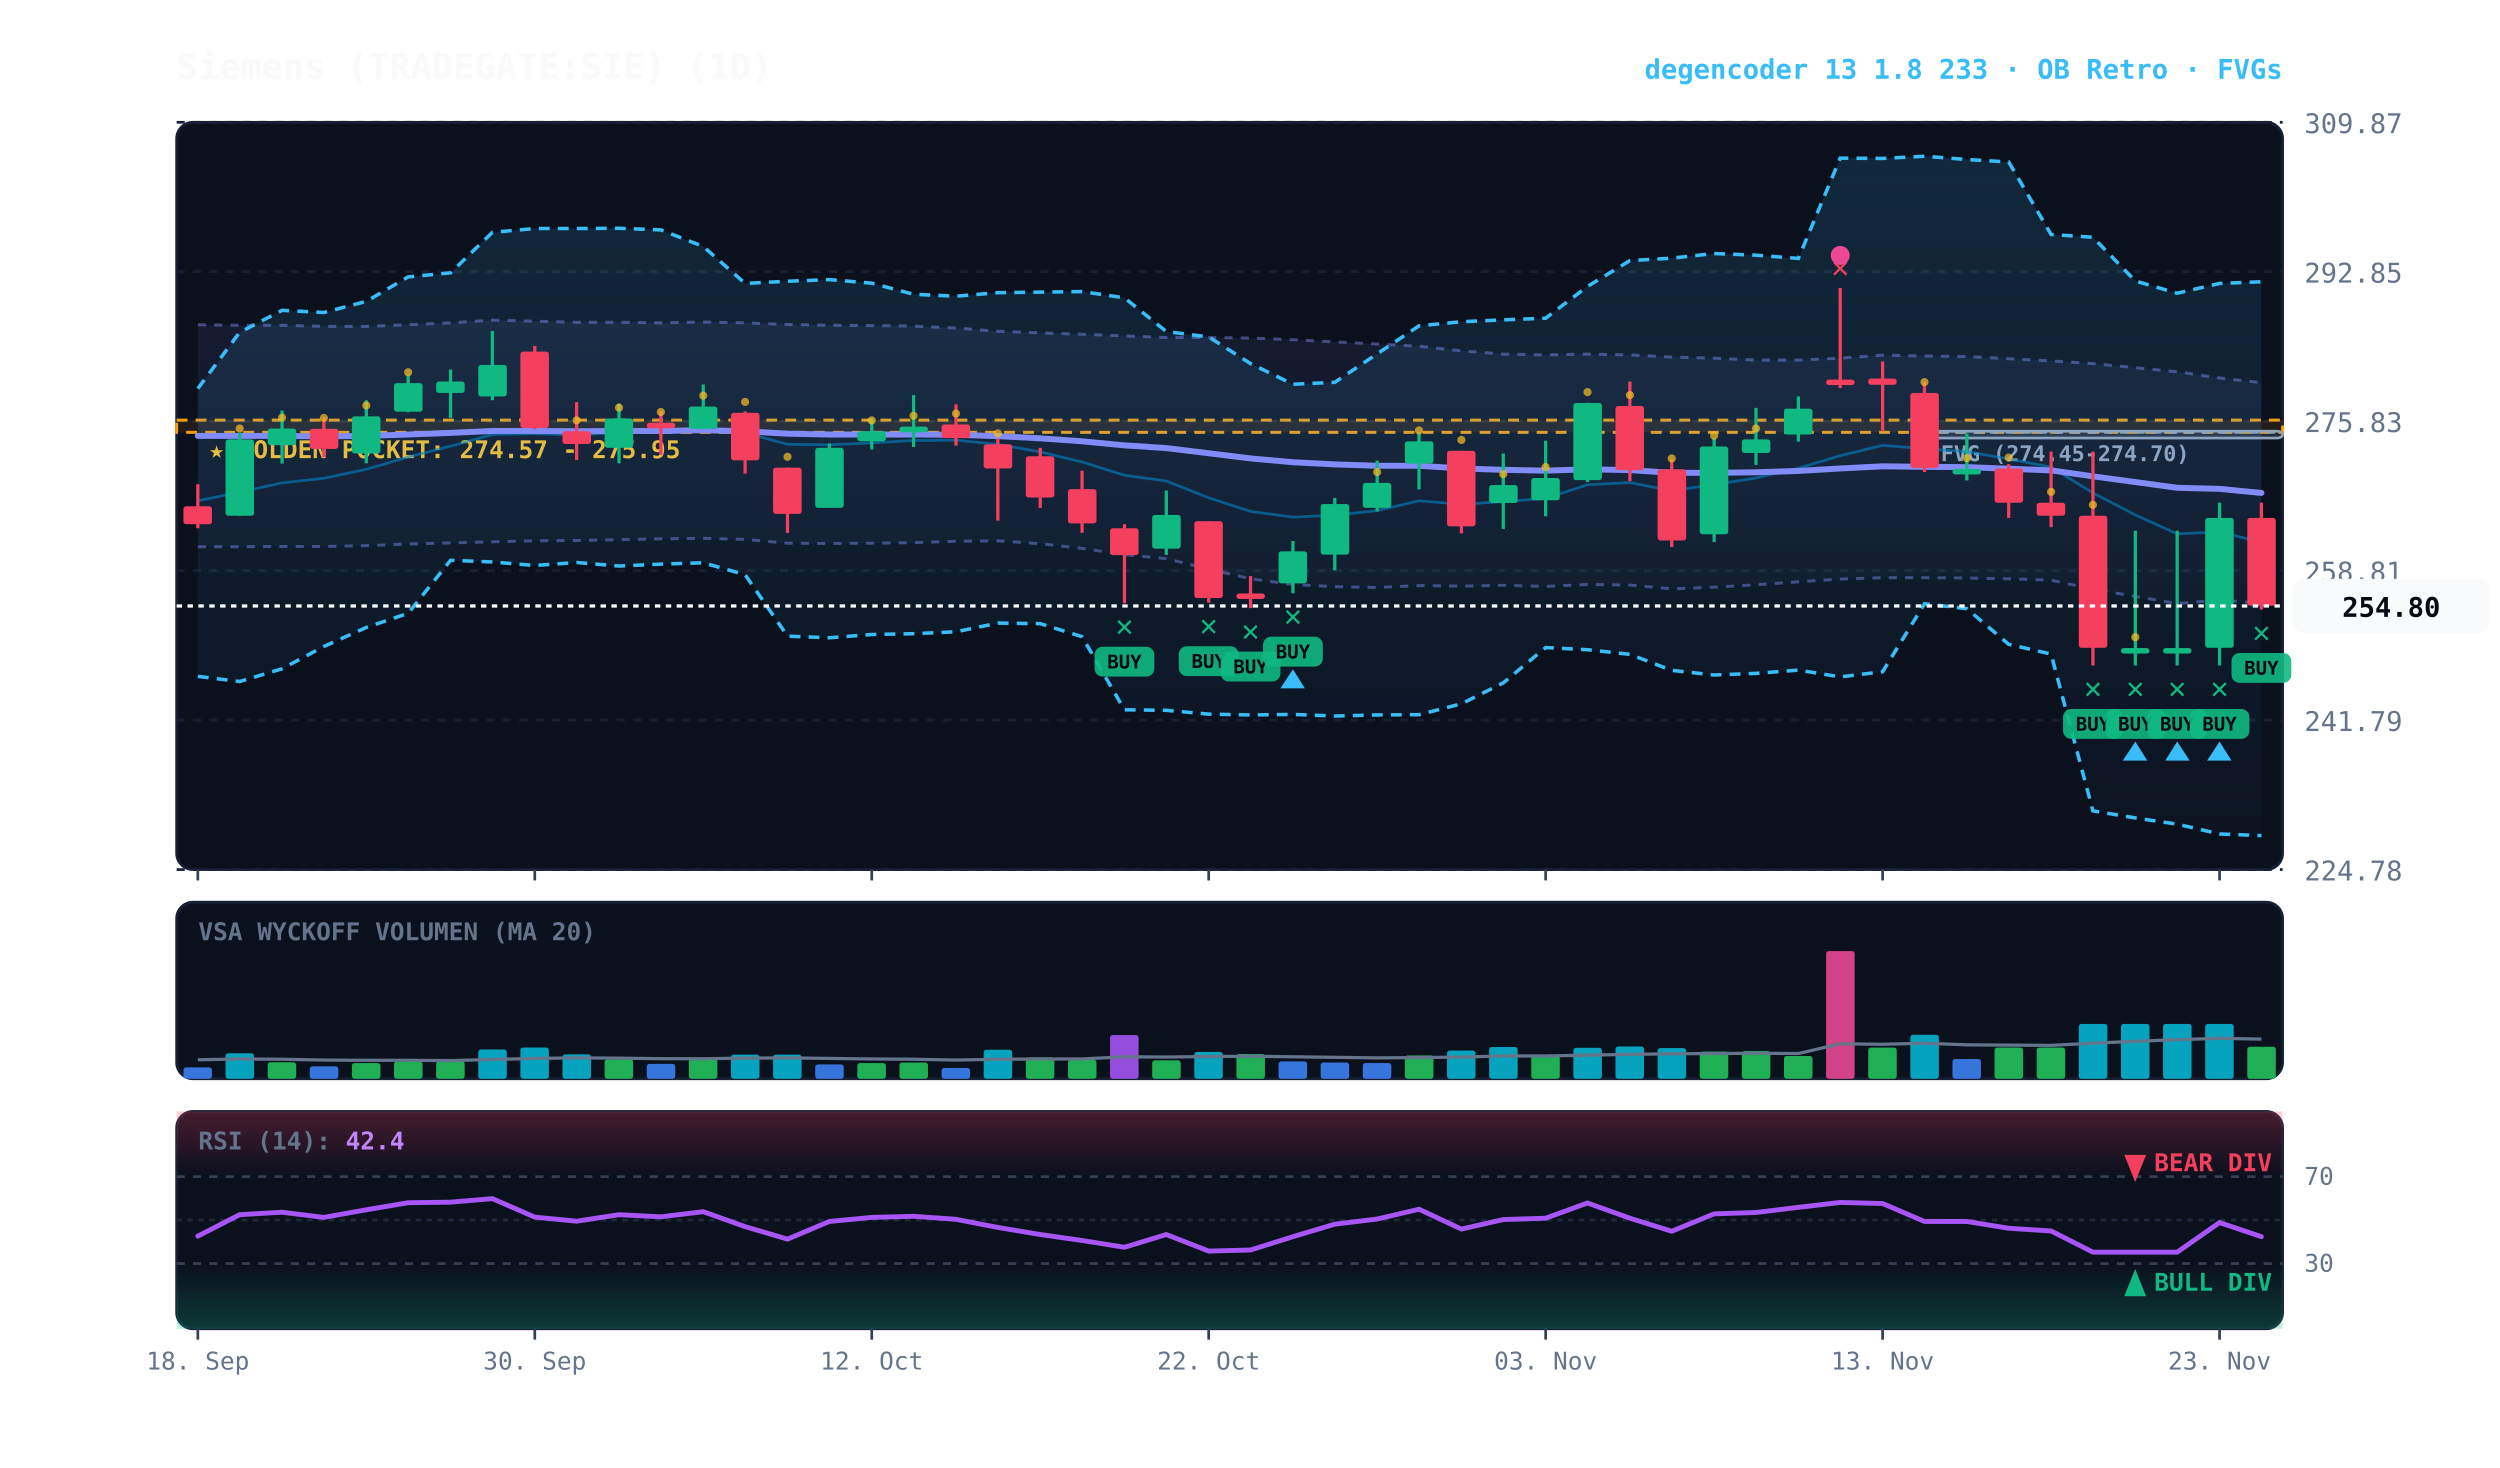
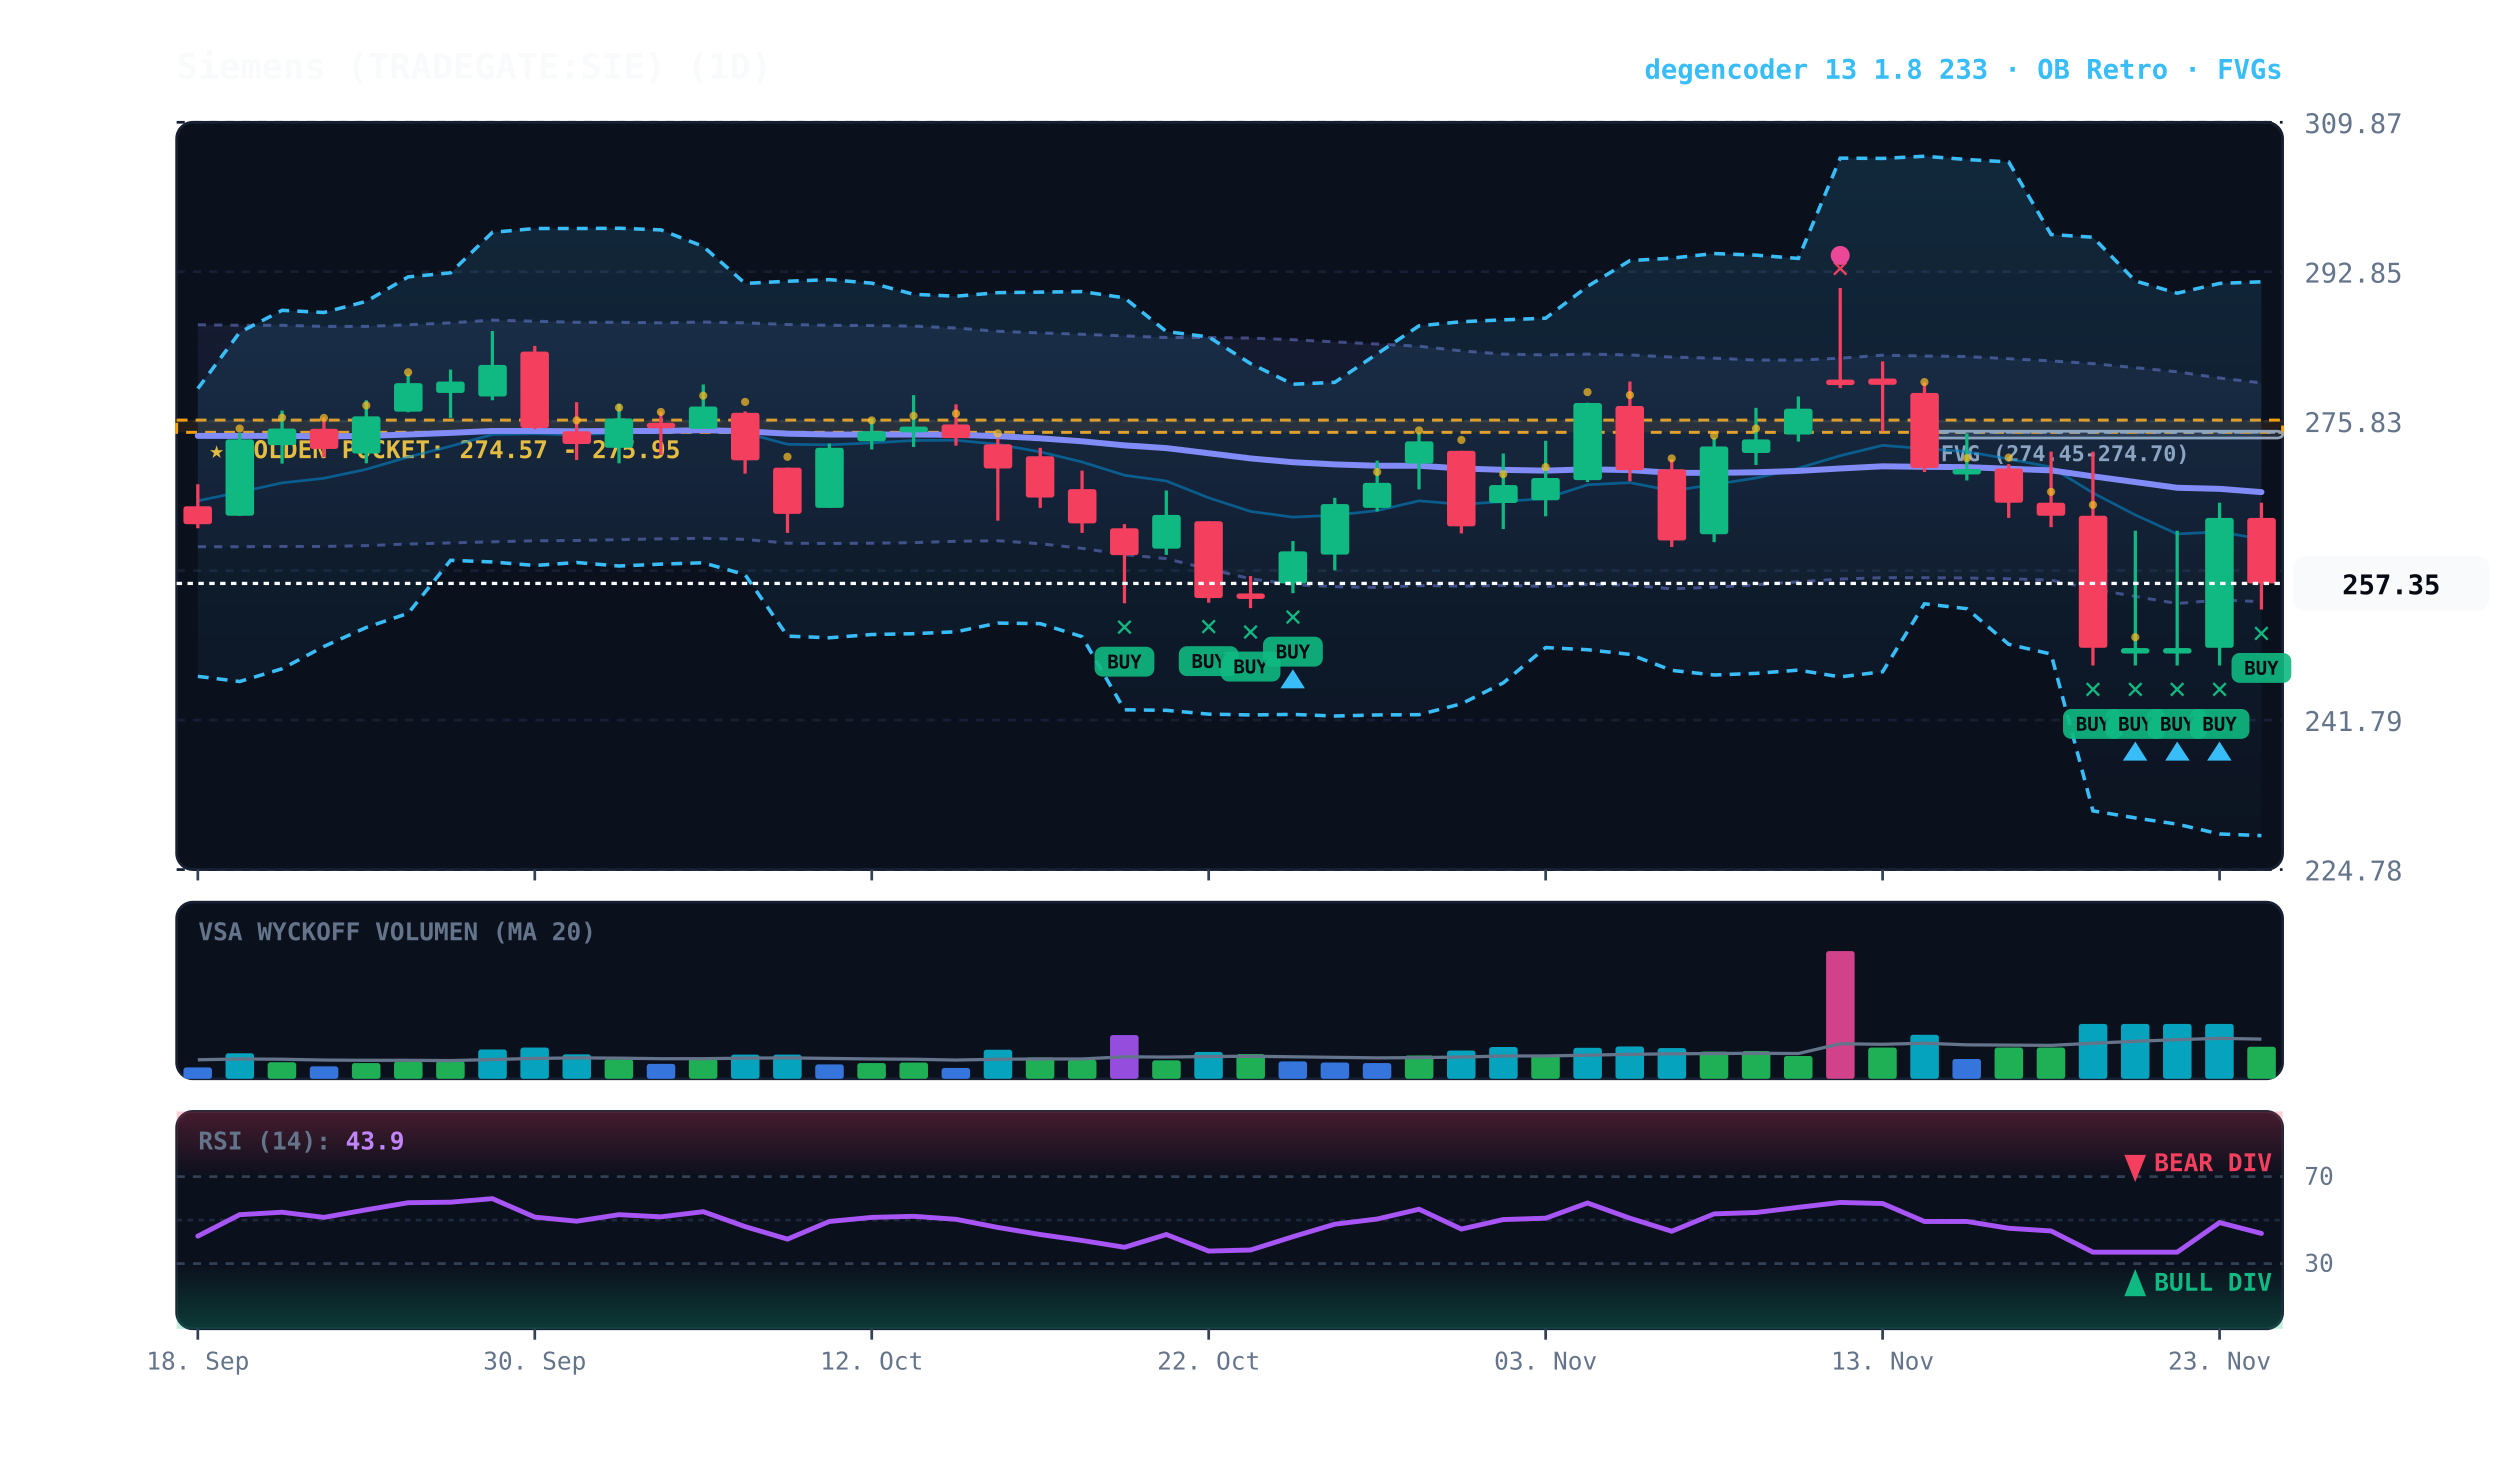
<svg xmlns="http://www.w3.org/2000/svg" viewBox="0 0 920 540" width="100%" height="100%" style="background:#070a13; font-family:'JetBrains Mono', monospace;">
  <defs>
    <linearGradient id="cloud-grad" x1="0%" y1="0%" x2="0%" y2="100%">
      <stop offset="0%" stop-color="#38bdf8" stop-opacity="0.14" />
      <stop offset="100%" stop-color="#38bdf8" stop-opacity="0.02" />
    </linearGradient>
    <linearGradient id="rfe-cloud" x1="0%" y1="0%" x2="0%" y2="100%">
      <stop offset="0%" stop-color="#818cf8" stop-opacity="0.09" />
      <stop offset="100%" stop-color="#818cf8" stop-opacity="0.02" />
    </linearGradient>
    <linearGradient id="rsi-overbought" x1="0%" y1="0%" x2="0%" y2="100%">
      <stop offset="0%" stop-color="#f43f5e" stop-opacity="0.25" />
      <stop offset="100%" stop-color="#f43f5e" stop-opacity="0.0" />
    </linearGradient>
    <linearGradient id="rsi-oversold" x1="0%" y1="0%" x2="0%" y2="100%">
      <stop offset="0%" stop-color="#10b981" stop-opacity="0.0" />
      <stop offset="100%" stop-color="#10b981" stop-opacity="0.25" />
    </linearGradient>
  </defs>
  <rect x="65" y="45" width="775" height="275" fill="#0b101d" rx="6" stroke="#172033" stroke-width="1" />
  <rect x="65" y="332" width="775" height="65" fill="#0b101d" rx="6" stroke="#172033" stroke-width="1" />
  <rect x="65" y="409" width="775" height="80" fill="#0b101d" rx="6" stroke="#172033" stroke-width="1" />
  <line x1="65" y1="320.0" x2="840" y2="320.0" stroke="#172033" stroke-dasharray="3,3" stroke-width="1" />
  <text x="848" y="324.0" fill="#64748b" font-size="10" text-anchor="start">224.78</text>
  <line x1="65" y1="265.0" x2="840" y2="265.0" stroke="#172033" stroke-dasharray="3,3" stroke-width="1" />
  <text x="848" y="269.0" fill="#64748b" font-size="10" text-anchor="start">241.79</text>
  <line x1="65" y1="210.0" x2="840" y2="210.0" stroke="#172033" stroke-dasharray="3,3" stroke-width="1" />
  <text x="848" y="214.0" fill="#64748b" font-size="10" text-anchor="start">258.81</text>
  <line x1="65" y1="155.0" x2="840" y2="155.0" stroke="#172033" stroke-dasharray="3,3" stroke-width="1" />
  <text x="848" y="159.0" fill="#64748b" font-size="10" text-anchor="start">275.83</text>
  <line x1="65" y1="100.0" x2="840" y2="100.0" stroke="#172033" stroke-dasharray="3,3" stroke-width="1" />
  <text x="848" y="104.0" fill="#64748b" font-size="10" text-anchor="start">292.85</text>
  <line x1="65" y1="45.0" x2="840" y2="45.0" stroke="#172033" stroke-dasharray="3,3" stroke-width="1" />
  <text x="848" y="49.0" fill="#64748b" font-size="10" text-anchor="start">309.87</text>
  <rect x="65" y="154.6" width="775" height="4.5" fill="rgba(245, 158, 11, 0.10)" stroke="#f59e0b" stroke-dasharray="4,3" stroke-width="1.1" />
  <text x="77" y="168.6" fill="#fbbf24" font-size="9" font-weight="bold">★ GOLDEN POCKET: 274.57 - 275.95</text>
  <rect x="708.2" y="158.7" width="131.8" height="2.5" fill="rgba(148, 163, 184, 0.18)" stroke="#94a3b8" stroke-width="1" rx="2" />
  <line x1="708.2" y1="159.1" x2="840" y2="159.1" stroke="#94a3b8" stroke-dasharray="3,3" stroke-width="1" />
  <text x="714.2" y="169.7" fill="#94a3b8" font-size="8" font-weight="bold">FVG (274.45-274.70)</text>
-   <polygon points="72.8,119.5 88.2,119.7 103.8,119.7 119.2,120.1 134.8,120.1 150.2,119.5 165.8,118.8 181.2,117.8 196.8,118.2 212.2,118.6 227.8,118.6 243.2,118.8 258.8,118.5 274.2,118.8 289.8,119.4 305.2,119.7 320.8,119.8 336.2,120.0 351.8,120.7 367.2,121.9 382.8,122.5 398.2,123.0 413.8,123.6 429.2,124.2 444.8,124.2 460.2,124.4 475.8,125.0 491.2,125.8 506.8,126.6 522.2,127.4 537.8,129.1 553.2,130.3 568.8,130.6 584.2,130.3 599.8,130.6 615.2,131.4 630.8,131.8 646.2,132.5 661.8,132.5 677.2,131.8 692.8,130.7 708.2,131.0 723.8,131.2 739.2,132.0 754.8,132.8 770.2,133.8 785.8,135.3 801.2,136.8 816.8,139.1 832.2,140.8 832.2,222.0 816.8,220.8 801.2,222.1 785.8,219.5 770.2,216.8 754.8,213.5 739.2,213.0 723.8,212.7 708.2,212.6 692.8,212.6 677.2,213.1 661.8,214.1 646.2,215.2 630.8,216.1 615.2,216.7 599.8,215.3 584.2,215.1 568.8,215.8 553.2,215.4 537.8,215.7 522.2,215.5 506.8,216.2 491.2,215.9 475.8,215.1 460.2,213.0 444.8,209.4 429.2,205.6 413.8,204.1 398.2,201.8 382.8,200.1 367.2,199.0 351.8,199.2 336.2,199.7 320.8,199.9 305.2,200.0 289.8,199.9 274.2,198.5 258.8,198.1 243.2,198.3 227.8,198.6 212.2,198.9 196.8,199.0 181.2,199.4 165.8,199.8 150.2,200.2 134.8,200.8 119.2,201.1 103.8,201.1 88.2,201.2 72.8,201.2" fill="url(#rfe-cloud)" />
-   <polyline points="72.8,119.5 88.2,119.7 103.8,119.7 119.2,120.1 134.8,120.1 150.2,119.5 165.8,118.8 181.2,117.8 196.8,118.2 212.2,118.6 227.8,118.6 243.2,118.8 258.8,118.5 274.2,118.8 289.8,119.4 305.2,119.7 320.8,119.8 336.2,120.0 351.8,120.7 367.2,121.9 382.8,122.5 398.2,123.0 413.8,123.6 429.2,124.2 444.8,124.2 460.2,124.4 475.8,125.0 491.2,125.8 506.8,126.6 522.2,127.4 537.8,129.1 553.2,130.3 568.8,130.6 584.2,130.3 599.8,130.6 615.2,131.4 630.8,131.8 646.2,132.5 661.8,132.5 677.2,131.8 692.8,130.7 708.2,131.0 723.8,131.2 739.2,132.0 754.8,132.8 770.2,133.8 785.8,135.3 801.2,136.8 816.8,139.1 832.2,140.8" fill="none" stroke="#818cf8" stroke-width="1.1" stroke-opacity="0.45" stroke-dasharray="3,3" />
-   <polyline points="72.8,201.2 88.2,201.2 103.8,201.1 119.2,201.1 134.8,200.8 150.2,200.2 165.8,199.8 181.2,199.4 196.8,199.0 212.2,198.9 227.8,198.6 243.2,198.3 258.8,198.1 274.2,198.5 289.8,199.9 305.2,200.0 320.8,199.9 336.2,199.7 351.8,199.2 367.2,199.0 382.8,200.1 398.2,201.8 413.8,204.1 429.2,205.6 444.8,209.4 460.2,213.0 475.8,215.1 491.2,215.9 506.8,216.2 522.2,215.5 537.8,215.7 553.2,215.4 568.8,215.8 584.2,215.1 599.8,215.3 615.2,216.7 630.8,216.1 646.2,215.2 661.8,214.1 677.2,213.1 692.8,212.6 708.2,212.6 723.8,212.7 739.2,213.0 754.8,213.5 770.2,216.8 785.8,219.5 801.2,222.1 816.8,220.8 832.2,222.0" fill="none" stroke="#818cf8" stroke-width="1.1" stroke-opacity="0.45" stroke-dasharray="3,3" />
+   <polygon points="72.8,119.5 88.2,119.7 103.8,119.7 119.2,120.1 134.8,120.1 150.2,119.5 165.8,118.8 181.2,117.8 196.8,118.2 212.2,118.6 227.8,118.6 243.2,118.8 258.8,118.5 274.2,118.8 289.8,119.4 305.2,119.7 320.8,119.8 336.2,120.0 351.8,120.7 367.2,121.9 382.8,122.5 398.2,123.0 413.8,123.6 429.2,124.2 444.8,124.2 460.2,124.4 475.8,125.0 491.2,125.8 506.8,126.6 522.2,127.4 537.8,129.1 553.2,130.3 568.8,130.6 584.2,130.3 599.8,130.6 615.2,131.4 630.8,131.8 646.2,132.5 661.8,132.5 677.2,131.8 692.8,130.7 708.2,131.0 723.8,131.2 739.2,132.0 754.8,132.8 770.2,133.8 785.8,135.3 801.2,136.8 816.8,139.1 832.2,140.9 832.2,221.4 816.8,220.8 801.2,222.1 785.8,219.5 770.2,216.8 754.8,213.5 739.2,213.0 723.8,212.7 708.2,212.6 692.8,212.6 677.2,213.1 661.8,214.1 646.2,215.2 630.8,216.1 615.2,216.7 599.8,215.3 584.2,215.1 568.8,215.8 553.2,215.4 537.8,215.7 522.2,215.5 506.8,216.2 491.2,215.9 475.8,215.1 460.2,213.0 444.8,209.4 429.2,205.6 413.8,204.1 398.2,201.8 382.8,200.1 367.2,199.0 351.8,199.2 336.2,199.7 320.8,199.9 305.2,200.0 289.8,199.9 274.2,198.5 258.8,198.1 243.2,198.3 227.8,198.6 212.2,198.9 196.8,199.0 181.2,199.4 165.8,199.8 150.2,200.2 134.8,200.8 119.2,201.1 103.8,201.1 88.2,201.2 72.8,201.2" fill="url(#rfe-cloud)" />
+   <polyline points="72.8,119.5 88.2,119.7 103.8,119.7 119.2,120.1 134.8,120.1 150.2,119.5 165.8,118.8 181.2,117.8 196.8,118.2 212.2,118.6 227.8,118.6 243.2,118.8 258.8,118.5 274.2,118.8 289.8,119.4 305.2,119.7 320.8,119.8 336.2,120.0 351.8,120.7 367.2,121.9 382.8,122.5 398.2,123.0 413.8,123.6 429.2,124.2 444.8,124.2 460.2,124.4 475.8,125.0 491.2,125.8 506.8,126.6 522.2,127.4 537.8,129.1 553.2,130.3 568.8,130.6 584.2,130.3 599.8,130.6 615.2,131.4 630.8,131.8 646.2,132.5 661.8,132.5 677.2,131.8 692.8,130.7 708.2,131.0 723.8,131.2 739.2,132.0 754.8,132.8 770.2,133.8 785.8,135.3 801.2,136.8 816.8,139.1 832.2,140.9" fill="none" stroke="#818cf8" stroke-width="1.1" stroke-opacity="0.45" stroke-dasharray="3,3" />
+   <polyline points="72.8,201.2 88.2,201.2 103.8,201.1 119.2,201.1 134.8,200.8 150.2,200.2 165.8,199.8 181.2,199.4 196.8,199.0 212.2,198.9 227.8,198.6 243.2,198.3 258.8,198.1 274.2,198.5 289.8,199.9 305.2,200.0 320.8,199.9 336.2,199.7 351.8,199.2 367.2,199.0 382.8,200.1 398.2,201.8 413.8,204.1 429.2,205.6 444.8,209.4 460.2,213.0 475.8,215.1 491.2,215.9 506.8,216.2 522.2,215.5 537.8,215.7 553.2,215.4 568.8,215.8 584.2,215.1 599.8,215.3 615.2,216.7 630.8,216.1 646.2,215.2 661.8,214.1 677.2,213.1 692.8,212.6 708.2,212.6 723.8,212.7 739.2,213.0 754.8,213.5 770.2,216.8 785.8,219.5 801.2,222.1 816.8,220.8 832.2,221.4" fill="none" stroke="#818cf8" stroke-width="1.1" stroke-opacity="0.45" stroke-dasharray="3,3" />
  <polygon points="72.8,143.0 88.2,122.3 103.8,114.2 119.2,115.0 134.8,110.9 150.2,101.9 165.8,100.4 181.2,85.5 196.8,84.1 212.2,84.1 227.8,84.0 243.2,84.6 258.8,90.7 274.2,104.3 289.8,103.5 305.2,102.9 320.8,104.2 336.2,108.3 351.8,109.0 367.2,107.7 382.8,107.5 398.2,107.3 413.8,109.6 429.2,122.0 444.8,124.0 460.2,133.8 475.8,141.4 491.2,140.7 506.8,130.2 522.2,119.9 537.8,118.4 553.2,117.7 568.8,117.1 584.2,105.4 599.8,95.9 615.2,95.0 630.8,93.3 646.2,93.9 661.8,95.1 677.2,58.2 692.8,58.3 708.2,57.5 723.8,58.7 739.2,59.6 754.8,86.3 770.2,87.3 785.8,103.4 801.2,107.9 816.8,104.3 832.2,103.7 832.2,307.5 816.8,306.9 801.2,303.3 785.8,301.0 770.2,298.4 754.8,240.7 739.2,237.1 723.8,224.0 708.2,222.2 692.8,247.2 677.2,249.1 661.8,246.6 646.2,247.8 630.8,248.4 615.2,246.7 599.8,240.8 584.2,239.1 568.8,238.3 553.2,251.3 537.8,259.0 522.2,263.0 506.8,263.1 491.2,263.5 475.8,262.9 460.2,263.1 444.8,262.8 429.2,261.4 413.8,261.2 398.2,234.3 382.8,229.5 367.2,229.3 351.8,232.5 336.2,233.2 320.8,233.5 305.2,234.7 289.8,234.1 274.2,211.5 258.8,207.1 243.2,207.6 227.8,208.3 212.2,207.0 196.8,208.1 181.2,206.8 165.8,206.2 150.2,225.7 134.8,230.9 119.2,237.9 103.8,246.1 88.2,250.8 72.8,248.9" fill="url(#cloud-grad)" />
  <polyline points="72.8,143.0 88.2,122.3 103.8,114.2 119.2,115.0 134.8,110.9 150.2,101.9 165.8,100.4 181.2,85.5 196.8,84.1 212.2,84.1 227.8,84.0 243.2,84.6 258.8,90.7 274.2,104.3 289.8,103.5 305.2,102.9 320.8,104.2 336.2,108.3 351.8,109.0 367.2,107.7 382.8,107.5 398.2,107.3 413.8,109.6 429.2,122.0 444.8,124.0 460.2,133.8 475.8,141.4 491.2,140.7 506.8,130.2 522.2,119.9 537.8,118.4 553.2,117.7 568.8,117.1 584.2,105.4 599.8,95.9 615.2,95.0 630.8,93.3 646.2,93.9 661.8,95.1 677.2,58.2 692.8,58.3 708.2,57.5 723.8,58.7 739.2,59.6 754.8,86.3 770.2,87.3 785.8,103.4 801.2,107.9 816.8,104.3 832.2,103.7" fill="none" stroke="#38bdf8" stroke-width="1.3" stroke-dasharray="4,3" />
  <polyline points="72.8,248.9 88.2,250.8 103.8,246.1 119.2,237.9 134.8,230.9 150.2,225.7 165.8,206.2 181.2,206.8 196.8,208.1 212.2,207.0 227.8,208.3 243.2,207.6 258.8,207.1 274.2,211.5 289.8,234.1 305.2,234.7 320.8,233.5 336.2,233.2 351.8,232.5 367.2,229.3 382.8,229.5 398.2,234.3 413.8,261.2 429.2,261.4 444.8,262.8 460.2,263.1 475.8,262.9 491.2,263.5 506.8,263.1 522.2,263.0 537.8,259.0 553.2,251.3 568.8,238.3 584.2,239.1 599.8,240.8 615.2,246.7 630.8,248.4 646.2,247.8 661.8,246.6 677.2,249.1 692.8,247.2 708.2,222.2 723.8,224.0 739.2,237.1 754.8,240.7 770.2,298.4 785.8,301.0 801.2,303.3 816.8,306.9 832.2,307.5" fill="none" stroke="#38bdf8" stroke-width="1.3" stroke-dasharray="4,3" />
-   <polyline points="72.8,184.3 88.2,181.1 103.8,177.7 119.2,176.0 134.8,172.7 150.2,168.2 165.8,164.2 181.2,159.9 196.8,159.6 212.2,160.1 227.8,159.2 243.2,158.9 258.8,157.6 274.2,159.3 289.8,163.5 305.2,163.7 320.8,163.0 336.2,162.1 351.8,162.0 367.2,163.5 382.8,166.3 398.2,170.0 413.8,174.9 429.2,177.0 444.8,183.2 460.2,188.2 475.8,190.3 491.2,189.6 506.8,187.9 522.2,184.3 537.8,185.6 553.2,184.6 568.8,183.4 584.2,178.4 599.8,177.6 615.2,180.6 630.8,178.3 646.2,175.9 661.8,172.3 677.2,167.7 692.8,163.9 708.2,165.1 723.8,166.2 739.2,168.9 754.8,171.9 770.2,181.4 785.8,189.5 801.2,196.5 816.8,195.7 832.2,199.6" fill="none" stroke="#0284c7" stroke-width="1.0" stroke-opacity="0.6" />
-   <polyline points="72.8,160.4 88.2,160.4 103.8,160.4 119.2,160.6 134.8,160.4 150.2,159.9 165.8,159.3 181.2,158.6 196.8,158.6 212.2,158.7 227.8,158.6 243.2,158.6 258.8,158.3 274.2,158.7 289.8,159.6 305.2,159.9 320.8,159.9 336.2,159.9 351.8,160.0 367.2,160.5 382.8,161.3 398.2,162.4 413.8,163.9 429.2,164.9 444.8,166.8 460.2,168.7 475.8,170.1 491.2,170.9 506.8,171.4 522.2,171.4 537.8,172.4 553.2,172.9 568.8,173.2 584.2,172.7 599.8,173.0 615.2,174.0 630.8,174.0 646.2,173.8 661.8,173.3 677.2,172.4 692.8,171.6 708.2,171.8 723.8,171.9 739.2,172.5 754.8,173.1 770.2,175.3 785.8,177.4 801.2,179.5 816.8,179.9 832.2,181.4" fill="none" stroke="#818cf8" stroke-width="2.2" stroke-linecap="round" />
+   <polyline points="72.8,184.3 88.2,181.1 103.8,177.7 119.2,176.0 134.8,172.7 150.2,168.2 165.8,164.2 181.2,159.9 196.8,159.6 212.2,160.1 227.8,159.2 243.2,158.9 258.8,157.6 274.2,159.3 289.8,163.5 305.2,163.7 320.8,163.0 336.2,162.1 351.8,162.0 367.2,163.5 382.8,166.3 398.2,170.0 413.8,174.9 429.2,177.0 444.8,183.2 460.2,188.2 475.8,190.3 491.2,189.6 506.8,187.9 522.2,184.3 537.8,185.6 553.2,184.6 568.8,183.4 584.2,178.4 599.8,177.6 615.2,180.6 630.8,178.3 646.2,175.9 661.8,172.3 677.2,167.7 692.8,163.9 708.2,165.1 723.8,166.2 739.2,168.9 754.8,171.9 770.2,181.4 785.8,189.5 801.2,196.5 816.8,195.7 832.2,198.4" fill="none" stroke="#0284c7" stroke-width="1.0" stroke-opacity="0.6" />
+   <polyline points="72.8,160.4 88.2,160.4 103.8,160.4 119.2,160.6 134.8,160.4 150.2,159.9 165.8,159.3 181.2,158.6 196.8,158.6 212.2,158.7 227.8,158.6 243.2,158.6 258.8,158.3 274.2,158.7 289.8,159.6 305.2,159.9 320.8,159.9 336.2,159.9 351.8,160.0 367.2,160.5 382.8,161.3 398.2,162.4 413.8,163.9 429.2,164.9 444.8,166.8 460.2,168.7 475.8,170.1 491.2,170.9 506.8,171.4 522.2,171.4 537.8,172.4 553.2,172.9 568.8,173.2 584.2,172.7 599.8,173.0 615.2,174.0 630.8,174.0 646.2,173.8 661.8,173.3 677.2,172.4 692.8,171.6 708.2,171.8 723.8,171.9 739.2,172.5 754.8,173.1 770.2,175.3 785.8,177.4 801.2,179.5 816.8,179.9 832.2,181.1" fill="none" stroke="#818cf8" stroke-width="2.2" stroke-linecap="round" />
  <line x1="72.8" y1="178.2" x2="72.8" y2="194.4" stroke="#f43f5e" stroke-width="1.2" />
  <rect x="67.5" y="186.3" width="10.5" height="6.6" fill="#f43f5e" rx="1" />
  <line x1="88.2" y1="159.3" x2="88.2" y2="189.8" stroke="#10b981" stroke-width="1.2" />
  <rect x="83.0" y="161.7" width="10.5" height="28.1" fill="#10b981" rx="1" />
  <circle cx="88.2" cy="157.7" r="1.5" fill="#fbbf24" opacity="0.7" />
  <line x1="103.8" y1="151.1" x2="103.8" y2="170.6" stroke="#10b981" stroke-width="1.2" />
  <rect x="98.5" y="157.7" width="10.5" height="6.1" fill="#10b981" rx="1" />
  <circle cx="103.8" cy="153.7" r="1.5" fill="#fbbf24" opacity="0.7" />
  <line x1="119.2" y1="153.6" x2="119.2" y2="168.2" stroke="#f43f5e" stroke-width="1.2" />
  <rect x="114.0" y="157.8" width="10.5" height="7.4" fill="#f43f5e" rx="1" />
  <circle cx="119.2" cy="153.8" r="1.5" fill="#fbbf24" opacity="0.7" />
  <line x1="134.8" y1="147.3" x2="134.8" y2="170.5" stroke="#10b981" stroke-width="1.2" />
  <rect x="129.5" y="153.2" width="10.5" height="13.7" fill="#10b981" rx="1" />
  <circle cx="134.8" cy="149.2" r="1.5" fill="#fbbf24" opacity="0.7" />
  <line x1="150.2" y1="137.8" x2="150.2" y2="151.7" stroke="#10b981" stroke-width="1.2" />
  <rect x="145.0" y="141.0" width="10.5" height="10.5" fill="#10b981" rx="1" />
  <circle cx="150.2" cy="137.0" r="1.5" fill="#fbbf24" opacity="0.7" />
  <line x1="165.8" y1="136.0" x2="165.8" y2="153.8" stroke="#10b981" stroke-width="1.2" />
  <rect x="160.5" y="140.4" width="10.5" height="4.2" fill="#10b981" rx="1" />
  <line x1="181.2" y1="121.8" x2="181.2" y2="147.3" stroke="#10b981" stroke-width="1.2" />
  <rect x="176.0" y="134.3" width="10.5" height="11.6" fill="#10b981" rx="1" />
  <line x1="196.8" y1="127.3" x2="196.8" y2="158.0" stroke="#f43f5e" stroke-width="1.2" />
  <rect x="191.5" y="129.4" width="10.5" height="28.1" fill="#f43f5e" rx="1" />
  <line x1="212.2" y1="148.0" x2="212.2" y2="169.3" stroke="#f43f5e" stroke-width="1.2" />
  <rect x="207.0" y="158.7" width="10.5" height="4.7" fill="#f43f5e" rx="1" />
  <circle cx="212.2" cy="154.7" r="1.5" fill="#fbbf24" opacity="0.7" />
  <line x1="227.8" y1="148.6" x2="227.8" y2="170.5" stroke="#10b981" stroke-width="1.2" />
  <rect x="222.5" y="154.0" width="10.5" height="10.8" fill="#10b981" rx="1" />
  <circle cx="227.8" cy="150.0" r="1.5" fill="#fbbf24" opacity="0.7" />
  <line x1="243.2" y1="151.4" x2="243.2" y2="167.4" stroke="#f43f5e" stroke-width="1.2" />
  <rect x="238.0" y="155.6" width="10.5" height="2.0" fill="#f43f5e" rx="1" />
  <circle cx="243.2" cy="151.6" r="1.5" fill="#fbbf24" opacity="0.7" />
  <line x1="258.8" y1="141.5" x2="258.8" y2="157.8" stroke="#10b981" stroke-width="1.2" />
  <rect x="253.5" y="149.6" width="10.5" height="8.2" fill="#10b981" rx="1" />
  <circle cx="258.8" cy="145.6" r="1.5" fill="#fbbf24" opacity="0.7" />
  <line x1="274.2" y1="151.4" x2="274.2" y2="174.3" stroke="#f43f5e" stroke-width="1.2" />
  <rect x="269.0" y="151.9" width="10.5" height="17.5" fill="#f43f5e" rx="1" />
  <circle cx="274.2" cy="147.9" r="1.5" fill="#fbbf24" opacity="0.7" />
  <line x1="289.8" y1="172.1" x2="289.8" y2="196.1" stroke="#f43f5e" stroke-width="1.2" />
  <rect x="284.5" y="172.1" width="10.5" height="17.0" fill="#f43f5e" rx="1" />
  <circle cx="289.8" cy="168.1" r="1.5" fill="#fbbf24" opacity="0.7" />
  <line x1="305.2" y1="163.2" x2="305.2" y2="186.9" stroke="#10b981" stroke-width="1.2" />
  <rect x="300.0" y="164.8" width="10.5" height="22.1" fill="#10b981" rx="1" />
  <line x1="320.8" y1="154.0" x2="320.8" y2="165.4" stroke="#10b981" stroke-width="1.2" />
  <rect x="315.5" y="158.7" width="10.5" height="3.7" fill="#10b981" rx="1" />
  <circle cx="320.8" cy="154.7" r="1.5" fill="#fbbf24" opacity="0.7" />
  <line x1="336.2" y1="145.4" x2="336.2" y2="164.5" stroke="#10b981" stroke-width="1.2" />
  <rect x="331.0" y="157.0" width="10.5" height="2.1" fill="#10b981" rx="1" />
  <circle cx="336.2" cy="153.0" r="1.5" fill="#fbbf24" opacity="0.7" />
  <line x1="351.8" y1="148.8" x2="351.8" y2="164.0" stroke="#f43f5e" stroke-width="1.2" />
  <rect x="346.5" y="156.2" width="10.5" height="5.0" fill="#f43f5e" rx="1" />
  <circle cx="351.8" cy="152.2" r="1.5" fill="#fbbf24" opacity="0.7" />
  <line x1="367.2" y1="161.4" x2="367.2" y2="191.6" stroke="#f43f5e" stroke-width="1.2" />
  <rect x="362.0" y="163.5" width="10.5" height="8.9" fill="#f43f5e" rx="1" />
  <circle cx="367.2" cy="159.5" r="1.5" fill="#fbbf24" opacity="0.7" />
  <line x1="382.8" y1="164.8" x2="382.8" y2="186.9" stroke="#f43f5e" stroke-width="1.2" />
  <rect x="377.5" y="167.9" width="10.5" height="15.2" fill="#f43f5e" rx="1" />
  <line x1="398.2" y1="173.2" x2="398.2" y2="196.1" stroke="#f43f5e" stroke-width="1.2" />
  <rect x="393.0" y="180.0" width="10.5" height="12.6" fill="#f43f5e" rx="1" />
  <line x1="413.8" y1="192.9" x2="413.8" y2="222.0" stroke="#f43f5e" stroke-width="1.2" />
  <rect x="408.5" y="194.4" width="10.5" height="9.9" fill="#f43f5e" rx="1" />
  <text x="413.8" y="234.0" fill="#10b981" font-size="11" font-weight="bold" text-anchor="middle">✕</text>
  <rect x="402.8" y="238.0" width="22" height="11" fill="#10b981" rx="3" opacity="0.9" />
  <text x="413.8" y="246.0" fill="#070a13" font-size="7" font-weight="bold" text-anchor="middle">BUY</text>
  <line x1="429.2" y1="180.5" x2="429.2" y2="204.2" stroke="#10b981" stroke-width="1.2" />
  <rect x="424.0" y="189.5" width="10.5" height="12.4" fill="#10b981" rx="1" />
  <line x1="444.8" y1="191.8" x2="444.8" y2="221.8" stroke="#f43f5e" stroke-width="1.2" />
  <rect x="439.5" y="191.8" width="10.5" height="28.3" fill="#f43f5e" rx="1" />
  <text x="444.8" y="233.8" fill="#10b981" font-size="11" font-weight="bold" text-anchor="middle">✕</text>
  <rect x="433.8" y="237.8" width="22" height="11" fill="#10b981" rx="3" opacity="0.9" />
  <text x="444.8" y="245.8" fill="#070a13" font-size="7" font-weight="bold" text-anchor="middle">BUY</text>
  <line x1="460.2" y1="212.0" x2="460.2" y2="223.8" stroke="#f43f5e" stroke-width="1.2" />
  <rect x="455.0" y="218.4" width="10.5" height="2.0" fill="#f43f5e" rx="1" />
  <text x="460.2" y="235.8" fill="#10b981" font-size="11" font-weight="bold" text-anchor="middle">✕</text>
  <rect x="449.2" y="239.8" width="22" height="11" fill="#10b981" rx="3" opacity="0.9" />
  <text x="460.2" y="247.8" fill="#070a13" font-size="7" font-weight="bold" text-anchor="middle">BUY</text>
  <line x1="475.8" y1="199.1" x2="475.8" y2="218.3" stroke="#10b981" stroke-width="1.2" />
  <rect x="470.5" y="202.9" width="10.5" height="11.8" fill="#10b981" rx="1" />
  <text x="475.8" y="230.3" fill="#10b981" font-size="11" font-weight="bold" text-anchor="middle">✕</text>
  <rect x="464.8" y="234.3" width="22" height="11" fill="#10b981" rx="3" opacity="0.9" />
  <text x="475.8" y="242.3" fill="#070a13" font-size="7" font-weight="bold" text-anchor="middle">BUY</text>
  <polygon points="475.8,246.3 471.2,253.3 480.2,253.3" fill="#38bdf8" />
  <line x1="491.2" y1="183.2" x2="491.2" y2="209.9" stroke="#10b981" stroke-width="1.2" />
  <rect x="486.0" y="185.5" width="10.5" height="18.6" fill="#10b981" rx="1" />
  <line x1="506.8" y1="169.5" x2="506.8" y2="188.2" stroke="#10b981" stroke-width="1.2" />
  <rect x="501.5" y="177.7" width="10.5" height="9.2" fill="#10b981" rx="1" />
  <circle cx="506.8" cy="173.7" r="1.5" fill="#fbbf24" opacity="0.7" />
  <line x1="522.2" y1="159.1" x2="522.2" y2="180.1" stroke="#10b981" stroke-width="1.2" />
  <rect x="517.0" y="162.4" width="10.5" height="8.2" fill="#10b981" rx="1" />
  <circle cx="522.2" cy="158.4" r="1.5" fill="#fbbf24" opacity="0.7" />
  <line x1="537.8" y1="165.9" x2="537.8" y2="196.3" stroke="#f43f5e" stroke-width="1.2" />
  <rect x="532.5" y="165.9" width="10.5" height="27.8" fill="#f43f5e" rx="1" />
  <circle cx="537.8" cy="161.9" r="1.5" fill="#fbbf24" opacity="0.7" />
  <line x1="553.2" y1="166.9" x2="553.2" y2="194.7" stroke="#10b981" stroke-width="1.2" />
  <rect x="548.0" y="178.5" width="10.5" height="6.6" fill="#10b981" rx="1" />
  <circle cx="553.2" cy="174.5" r="1.5" fill="#fbbf24" opacity="0.7" />
  <line x1="568.8" y1="162.2" x2="568.8" y2="190.0" stroke="#10b981" stroke-width="1.2" />
  <rect x="563.5" y="175.9" width="10.5" height="8.2" fill="#10b981" rx="1" />
  <circle cx="568.8" cy="171.9" r="1.5" fill="#fbbf24" opacity="0.7" />
  <line x1="584.2" y1="148.2" x2="584.2" y2="177.4" stroke="#10b981" stroke-width="1.2" />
  <rect x="579.0" y="148.3" width="10.5" height="28.4" fill="#10b981" rx="1" />
  <circle cx="584.2" cy="144.3" r="1.5" fill="#fbbf24" opacity="0.7" />
  <line x1="599.8" y1="140.4" x2="599.8" y2="177.1" stroke="#f43f5e" stroke-width="1.2" />
  <rect x="594.5" y="149.4" width="10.5" height="23.6" fill="#f43f5e" rx="1" />
  <circle cx="599.8" cy="145.4" r="1.5" fill="#fbbf24" opacity="0.7" />
  <line x1="615.2" y1="169.0" x2="615.2" y2="201.3" stroke="#f43f5e" stroke-width="1.2" />
  <rect x="610.0" y="172.7" width="10.5" height="26.2" fill="#f43f5e" rx="1" />
  <circle cx="615.2" cy="168.7" r="1.5" fill="#fbbf24" opacity="0.7" />
  <line x1="630.8" y1="161.2" x2="630.8" y2="199.5" stroke="#10b981" stroke-width="1.2" />
  <rect x="625.5" y="164.3" width="10.5" height="32.3" fill="#10b981" rx="1" />
  <circle cx="630.8" cy="160.3" r="1.5" fill="#fbbf24" opacity="0.7" />
  <line x1="646.2" y1="150.1" x2="646.2" y2="171.1" stroke="#10b981" stroke-width="1.2" />
  <rect x="641.0" y="161.7" width="10.5" height="5.0" fill="#10b981" rx="1" />
  <circle cx="646.2" cy="157.7" r="1.5" fill="#fbbf24" opacity="0.7" />
  <line x1="661.8" y1="145.9" x2="661.8" y2="162.5" stroke="#10b981" stroke-width="1.2" />
  <rect x="656.5" y="150.4" width="10.5" height="9.5" fill="#10b981" rx="1" />
  <line x1="677.2" y1="106.0" x2="677.2" y2="142.8" stroke="#f43f5e" stroke-width="1.2" />
  <rect x="672.0" y="139.7" width="10.5" height="2.0" fill="#f43f5e" rx="1" />
  <text x="677.2" y="102.0" fill="#f43f5e" font-size="11" font-weight="bold" text-anchor="middle">✕</text>
  <circle cx="677.2" cy="94.0" r="3.5" fill="#ec4899" />
  <line x1="692.8" y1="133.0" x2="692.8" y2="158.7" stroke="#f43f5e" stroke-width="1.2" />
  <rect x="687.5" y="139.3" width="10.5" height="2.3" fill="#f43f5e" rx="1" />
  <line x1="708.2" y1="140.7" x2="708.2" y2="173.7" stroke="#f43f5e" stroke-width="1.2" />
  <rect x="703.0" y="144.6" width="10.5" height="27.6" fill="#f43f5e" rx="1" />
  <circle cx="708.2" cy="140.6" r="1.5" fill="#fbbf24" opacity="0.7" />
  <line x1="723.8" y1="159.5" x2="723.8" y2="176.8" stroke="#10b981" stroke-width="1.2" />
  <rect x="718.5" y="172.6" width="10.5" height="2.0" fill="#10b981" rx="1" />
  <circle cx="723.8" cy="168.6" r="1.5" fill="#fbbf24" opacity="0.7" />
  <line x1="739.2" y1="170.8" x2="739.2" y2="190.6" stroke="#f43f5e" stroke-width="1.2" />
  <rect x="734.0" y="172.4" width="10.5" height="12.6" fill="#f43f5e" rx="1" />
  <circle cx="739.2" cy="168.4" r="1.5" fill="#fbbf24" opacity="0.7" />
  <line x1="754.8" y1="166.2" x2="754.8" y2="194.0" stroke="#f43f5e" stroke-width="1.2" />
  <rect x="749.5" y="185.0" width="10.5" height="4.8" fill="#f43f5e" rx="1" />
  <circle cx="754.8" cy="181.0" r="1.5" fill="#fbbf24" opacity="0.7" />
  <line x1="770.2" y1="166.2" x2="770.2" y2="244.9" stroke="#f43f5e" stroke-width="1.2" />
  <rect x="765.0" y="189.8" width="10.5" height="48.6" fill="#f43f5e" rx="1" />
  <text x="770.2" y="256.9" fill="#10b981" font-size="11" font-weight="bold" text-anchor="middle">✕</text>
  <rect x="759.2" y="260.9" width="22" height="11" fill="#10b981" rx="3" opacity="0.9" />
  <text x="770.2" y="268.9" fill="#070a13" font-size="7" font-weight="bold" text-anchor="middle">BUY</text>
  <circle cx="770.2" cy="185.8" r="1.5" fill="#fbbf24" opacity="0.7" />
  <line x1="785.8" y1="195.3" x2="785.8" y2="244.9" stroke="#10b981" stroke-width="1.2" />
  <rect x="780.5" y="238.5" width="10.5" height="2.0" fill="#10b981" rx="1" />
  <text x="785.8" y="256.9" fill="#10b981" font-size="11" font-weight="bold" text-anchor="middle">✕</text>
  <rect x="774.8" y="260.9" width="22" height="11" fill="#10b981" rx="3" opacity="0.9" />
  <text x="785.8" y="268.9" fill="#070a13" font-size="7" font-weight="bold" text-anchor="middle">BUY</text>
  <polygon points="785.8,272.9 781.2,279.9 790.2,279.9" fill="#38bdf8" />
  <circle cx="785.8" cy="234.5" r="1.5" fill="#fbbf24" opacity="0.7" />
  <line x1="801.2" y1="195.3" x2="801.2" y2="244.9" stroke="#10b981" stroke-width="1.2" />
  <rect x="796.0" y="238.5" width="10.5" height="2.0" fill="#10b981" rx="1" />
  <text x="801.2" y="256.9" fill="#10b981" font-size="11" font-weight="bold" text-anchor="middle">✕</text>
  <rect x="790.2" y="260.9" width="22" height="11" fill="#10b981" rx="3" opacity="0.9" />
  <text x="801.2" y="268.9" fill="#070a13" font-size="7" font-weight="bold" text-anchor="middle">BUY</text>
  <polygon points="801.2,272.9 796.8,279.9 805.8,279.9" fill="#38bdf8" />
  <line x1="816.8" y1="185.0" x2="816.8" y2="244.9" stroke="#10b981" stroke-width="1.2" />
  <rect x="811.5" y="190.6" width="10.5" height="47.8" fill="#10b981" rx="1" />
  <text x="816.8" y="256.9" fill="#10b981" font-size="11" font-weight="bold" text-anchor="middle">✕</text>
  <rect x="805.8" y="260.9" width="22" height="11" fill="#10b981" rx="3" opacity="0.9" />
  <text x="816.8" y="268.9" fill="#070a13" font-size="7" font-weight="bold" text-anchor="middle">BUY</text>
  <polygon points="816.8,272.9 812.2,279.9 821.2,279.9" fill="#38bdf8" />
  <line x1="832.2" y1="185.0" x2="832.2" y2="224.3" stroke="#f43f5e" stroke-width="1.2" />
-   <rect x="827.0" y="190.6" width="10.5" height="32.3" fill="#f43f5e" rx="1" />
+   <rect x="827.0" y="190.6" width="10.5" height="24.1" fill="#f43f5e" rx="1" />
  <text x="832.2" y="236.3" fill="#10b981" font-size="11" font-weight="bold" text-anchor="middle">✕</text>
  <rect x="821.2" y="240.3" width="22" height="11" fill="#10b981" rx="3" opacity="0.9" />
  <text x="832.2" y="248.3" fill="#070a13" font-size="7" font-weight="bold" text-anchor="middle">BUY</text>
-   <line x1="65" y1="223.0" x2="840" y2="223.0" stroke="#f8fafc" stroke-width="1.2" stroke-dasharray="2,2" />
-   <rect x="844" y="213.0" width="72" height="20" fill="#f8fafc" rx="4" />
-   <text x="880" y="227.0" fill="#070a13" font-size="10" font-weight="bold" text-anchor="middle">254.80</text>
+   <line x1="65" y1="214.7" x2="840" y2="214.7" stroke="#f8fafc" stroke-width="1.2" stroke-dasharray="2,2" />
+   <rect x="844" y="204.7" width="72" height="20" fill="#f8fafc" rx="4" />
+   <text x="880" y="218.7" fill="#070a13" font-size="10" font-weight="bold" text-anchor="middle">257.35</text>
  <text x="73" y="346" fill="#64748b" font-size="9" font-weight="bold">VSA WYCKOFF VOLUMEN (MA 20)</text>
  <rect x="67.5" y="392.8" width="10.5" height="4.2" fill="#3b82f6" opacity="0.88" rx="1" />
  <rect x="83.0" y="387.6" width="10.5" height="9.4" fill="#06b6d4" opacity="0.88" rx="1" />
  <rect x="98.5" y="390.9" width="10.5" height="6.1" fill="#22c55e" opacity="0.88" rx="1" />
  <rect x="114.0" y="392.4" width="10.5" height="4.6" fill="#3b82f6" opacity="0.88" rx="1" />
  <rect x="129.5" y="391.2" width="10.5" height="5.8" fill="#22c55e" opacity="0.88" rx="1" />
  <rect x="145.0" y="390.6" width="10.5" height="6.4" fill="#22c55e" opacity="0.88" rx="1" />
  <rect x="160.5" y="390.5" width="10.5" height="6.5" fill="#22c55e" opacity="0.88" rx="1" />
  <rect x="176.0" y="386.2" width="10.5" height="10.8" fill="#06b6d4" opacity="0.88" rx="1" />
  <rect x="191.5" y="385.5" width="10.5" height="11.5" fill="#06b6d4" opacity="0.88" rx="1" />
  <rect x="207.0" y="388.0" width="10.5" height="9.0" fill="#06b6d4" opacity="0.88" rx="1" />
  <rect x="222.5" y="389.8" width="10.5" height="7.2" fill="#22c55e" opacity="0.88" rx="1" />
  <rect x="238.0" y="391.5" width="10.5" height="5.5" fill="#3b82f6" opacity="0.88" rx="1" />
  <rect x="253.5" y="389.6" width="10.5" height="7.4" fill="#22c55e" opacity="0.88" rx="1" />
  <rect x="269.0" y="388.1" width="10.5" height="8.9" fill="#06b6d4" opacity="0.88" rx="1" />
  <rect x="284.5" y="388.1" width="10.5" height="8.9" fill="#06b6d4" opacity="0.88" rx="1" />
  <rect x="300.0" y="391.7" width="10.5" height="5.3" fill="#3b82f6" opacity="0.88" rx="1" />
  <rect x="315.5" y="391.2" width="10.5" height="5.8" fill="#22c55e" opacity="0.88" rx="1" />
  <rect x="331.0" y="391.0" width="10.5" height="6.0" fill="#22c55e" opacity="0.88" rx="1" />
  <rect x="346.5" y="393.0" width="10.5" height="4.0" fill="#3b82f6" opacity="0.88" rx="1" />
  <rect x="362.0" y="386.3" width="10.5" height="10.7" fill="#06b6d4" opacity="0.88" rx="1" />
  <rect x="377.5" y="389.2" width="10.5" height="7.8" fill="#22c55e" opacity="0.88" rx="1" />
  <rect x="393.0" y="390.0" width="10.5" height="7.0" fill="#22c55e" opacity="0.88" rx="1" />
  <rect x="408.5" y="380.9" width="10.5" height="16.1" fill="#a855f7" opacity="0.88" rx="1" />
  <rect x="424.0" y="390.2" width="10.5" height="6.8" fill="#22c55e" opacity="0.88" rx="1" />
  <rect x="439.5" y="387.1" width="10.5" height="9.9" fill="#06b6d4" opacity="0.88" rx="1" />
  <rect x="455.0" y="387.9" width="10.5" height="9.1" fill="#22c55e" opacity="0.88" rx="1" />
  <rect x="470.5" y="390.6" width="10.5" height="6.4" fill="#3b82f6" opacity="0.88" rx="1" />
  <rect x="486.0" y="391.0" width="10.5" height="6.0" fill="#3b82f6" opacity="0.88" rx="1" />
  <rect x="501.5" y="391.2" width="10.5" height="5.8" fill="#3b82f6" opacity="0.88" rx="1" />
  <rect x="517.0" y="388.4" width="10.5" height="8.6" fill="#22c55e" opacity="0.88" rx="1" />
  <rect x="532.5" y="386.6" width="10.5" height="10.4" fill="#06b6d4" opacity="0.88" rx="1" />
  <rect x="548.0" y="385.3" width="10.5" height="11.7" fill="#06b6d4" opacity="0.88" rx="1" />
  <rect x="563.5" y="388.4" width="10.5" height="8.6" fill="#22c55e" opacity="0.88" rx="1" />
  <rect x="579.0" y="385.6" width="10.5" height="11.4" fill="#06b6d4" opacity="0.88" rx="1" />
  <rect x="594.5" y="385.1" width="10.5" height="11.9" fill="#06b6d4" opacity="0.88" rx="1" />
  <rect x="610.0" y="385.7" width="10.5" height="11.3" fill="#06b6d4" opacity="0.88" rx="1" />
  <rect x="625.5" y="387.0" width="10.5" height="10.0" fill="#22c55e" opacity="0.88" rx="1" />
  <rect x="641.0" y="386.8" width="10.5" height="10.2" fill="#22c55e" opacity="0.88" rx="1" />
  <rect x="656.5" y="388.6" width="10.5" height="8.4" fill="#22c55e" opacity="0.88" rx="1" />
  <rect x="672.0" y="350.0" width="10.5" height="47.0" fill="#ec4899" opacity="0.88" rx="1" />
  <rect x="687.5" y="385.5" width="10.5" height="11.5" fill="#22c55e" opacity="0.88" rx="1" />
  <rect x="703.0" y="380.8" width="10.5" height="16.2" fill="#06b6d4" opacity="0.88" rx="1" />
  <rect x="718.5" y="389.7" width="10.5" height="7.3" fill="#3b82f6" opacity="0.88" rx="1" />
  <rect x="734.0" y="385.5" width="10.5" height="11.5" fill="#22c55e" opacity="0.88" rx="1" />
  <rect x="749.5" y="385.5" width="10.5" height="11.5" fill="#22c55e" opacity="0.88" rx="1" />
  <rect x="765.0" y="376.8" width="10.5" height="20.2" fill="#06b6d4" opacity="0.88" rx="1" />
  <rect x="780.5" y="376.8" width="10.5" height="20.2" fill="#06b6d4" opacity="0.88" rx="1" />
  <rect x="796.0" y="376.8" width="10.5" height="20.2" fill="#06b6d4" opacity="0.88" rx="1" />
  <rect x="811.5" y="376.8" width="10.5" height="20.2" fill="#06b6d4" opacity="0.88" rx="1" />
  <rect x="827.0" y="385.2" width="10.5" height="11.8" fill="#22c55e" opacity="0.88" rx="1" />
  <polyline points="72.8,390.0 88.2,389.7 103.8,389.8 119.2,390.1 134.8,390.2 150.2,390.2 165.8,390.3 181.2,389.9 196.8,389.5 212.2,389.3 227.8,389.4 243.2,389.6 258.8,389.6 274.2,389.4 289.8,389.3 305.2,389.5 320.8,389.7 336.2,389.8 351.8,390.1 367.2,389.8 382.8,389.7 398.2,389.7 413.8,388.9 429.2,389.0 444.8,388.8 460.2,388.7 475.8,388.9 491.2,389.1 506.8,389.3 522.2,389.2 537.8,389.0 553.2,388.6 568.8,388.6 584.2,388.3 599.8,388.0 615.2,387.8 630.8,387.7 646.2,387.6 661.8,387.7 677.2,384.1 692.8,384.3 708.2,383.9 723.8,384.5 739.2,384.6 754.8,384.7 770.2,383.9 785.8,383.2 801.2,382.6 816.8,382.1 832.2,382.4" fill="none" stroke="#64748b" stroke-width="1.2" />
  <rect x="65" y="409" width="775" height="24.0" fill="url(#rsi-overbought)" />
  <rect x="65" y="465.0" width="775" height="24.0" fill="url(#rsi-oversold)" />
  <line x1="65" y1="433.0" x2="840" y2="433.0" stroke="#334155" stroke-dasharray="3,3" stroke-width="1" />
  <text x="848" y="436.0" fill="#64748b" font-size="9">70</text>
  <line x1="65" y1="449.0" x2="840" y2="449.0" stroke="#1e293b" stroke-dasharray="2,2" stroke-width="1" />
  <line x1="65" y1="465.0" x2="840" y2="465.0" stroke="#334155" stroke-dasharray="3,3" stroke-width="1" />
  <text x="848" y="468.0" fill="#64748b" font-size="9">30</text>
-   <polyline points="72.8,454.9 88.2,447.0 103.8,446.1 119.2,448.0 134.8,445.2 150.2,442.6 165.8,442.4 181.2,441.1 196.8,447.9 212.2,449.4 227.8,447.0 243.2,447.8 258.8,445.9 274.2,451.4 289.8,456.0 305.2,449.5 320.8,448.0 336.2,447.6 351.8,448.7 367.2,451.7 382.8,454.3 398.2,456.5 413.8,459.0 429.2,454.3 444.8,460.4 460.2,460.0 475.8,455.1 491.2,450.5 506.8,448.6 522.2,445.0 537.8,452.3 553.2,448.8 568.8,448.3 584.2,442.7 599.8,448.3 615.2,453.1 630.8,446.7 646.2,446.2 661.8,444.3 677.2,442.5 692.8,442.9 708.2,449.5 723.8,449.5 739.2,452.0 754.8,453.0 770.2,460.8 785.8,460.8 801.2,460.8 816.8,449.9 832.2,455.1" fill="none" stroke="#a855f7" stroke-width="1.8" stroke-linecap="round" />
+   <polyline points="72.8,454.9 88.2,447.0 103.8,446.1 119.2,448.0 134.8,445.2 150.2,442.6 165.8,442.4 181.2,441.1 196.8,447.9 212.2,449.4 227.8,447.0 243.2,447.8 258.8,445.9 274.2,451.4 289.8,456.0 305.2,449.5 320.8,448.0 336.2,447.6 351.8,448.7 367.2,451.7 382.8,454.3 398.2,456.5 413.8,459.0 429.2,454.3 444.8,460.4 460.2,460.0 475.8,455.1 491.2,450.5 506.8,448.6 522.2,445.0 537.8,452.3 553.2,448.8 568.8,448.3 584.2,442.7 599.8,448.3 615.2,453.1 630.8,446.7 646.2,446.2 661.8,444.3 677.2,442.5 692.8,442.9 708.2,449.5 723.8,449.5 739.2,452.0 754.8,453.0 770.2,460.8 785.8,460.8 801.2,460.8 816.8,449.9 832.2,453.9" fill="none" stroke="#a855f7" stroke-width="1.8" stroke-linecap="round" />
  <g transform="translate(785.75, 477)">
    <path d="M 0 -10 L 4 0 L -4 0 Z" fill="#10b981" />
    <text x="7" y="-2" fill="#10b981" font-size="9" font-weight="bold">BULL DIV</text>
  </g>
  <g transform="translate(785.75, 425)">
    <path d="M 0 10 L 4 0 L -4 0 Z" fill="#f43f5e" />
    <text x="7" y="6" fill="#f43f5e" font-size="9" font-weight="bold">BEAR DIV</text>
  </g>
-   <text x="73" y="423" fill="#64748b" font-size="9" font-weight="bold">RSI (14): <tspan fill="#c084fc">42.4</tspan>
+   <text x="73" y="423" fill="#64748b" font-size="9" font-weight="bold">RSI (14): <tspan fill="#c084fc">43.9</tspan>
  </text>
  <line x1="72.8" y1="320" x2="72.8" y2="324" stroke="#334155" stroke-width="1" />
  <line x1="72.8" y1="489" x2="72.8" y2="493" stroke="#334155" stroke-width="1" />
  <text x="72.8" y="504" fill="#64748b" font-size="9" text-anchor="middle">18. Sep</text>
  <line x1="196.8" y1="320" x2="196.8" y2="324" stroke="#334155" stroke-width="1" />
  <line x1="196.8" y1="489" x2="196.8" y2="493" stroke="#334155" stroke-width="1" />
  <text x="196.8" y="504" fill="#64748b" font-size="9" text-anchor="middle">30. Sep</text>
  <line x1="320.8" y1="320" x2="320.8" y2="324" stroke="#334155" stroke-width="1" />
  <line x1="320.8" y1="489" x2="320.8" y2="493" stroke="#334155" stroke-width="1" />
  <text x="320.8" y="504" fill="#64748b" font-size="9" text-anchor="middle">12. Oct</text>
  <line x1="444.8" y1="320" x2="444.8" y2="324" stroke="#334155" stroke-width="1" />
  <line x1="444.8" y1="489" x2="444.8" y2="493" stroke="#334155" stroke-width="1" />
  <text x="444.8" y="504" fill="#64748b" font-size="9" text-anchor="middle">22. Oct</text>
  <line x1="568.8" y1="320" x2="568.8" y2="324" stroke="#334155" stroke-width="1" />
  <line x1="568.8" y1="489" x2="568.8" y2="493" stroke="#334155" stroke-width="1" />
  <text x="568.8" y="504" fill="#64748b" font-size="9" text-anchor="middle">03. Nov</text>
  <line x1="692.8" y1="320" x2="692.8" y2="324" stroke="#334155" stroke-width="1" />
  <line x1="692.8" y1="489" x2="692.8" y2="493" stroke="#334155" stroke-width="1" />
  <text x="692.8" y="504" fill="#64748b" font-size="9" text-anchor="middle">13. Nov</text>
  <line x1="816.8" y1="320" x2="816.8" y2="324" stroke="#334155" stroke-width="1" />
  <line x1="816.8" y1="489" x2="816.8" y2="493" stroke="#334155" stroke-width="1" />
  <text x="816.8" y="504" fill="#64748b" font-size="9" text-anchor="middle">23. Nov</text>
  <text x="65" y="29" fill="#f8fafc" font-size="13" font-weight="bold">Siemens (TRADEGATE:SIE) (1D)</text>
  <text x="840" y="29" fill="#38bdf8" font-size="10" font-weight="bold" text-anchor="end">degencoder 13 1.8 233 · OB Retro · FVGs</text>
</svg>
